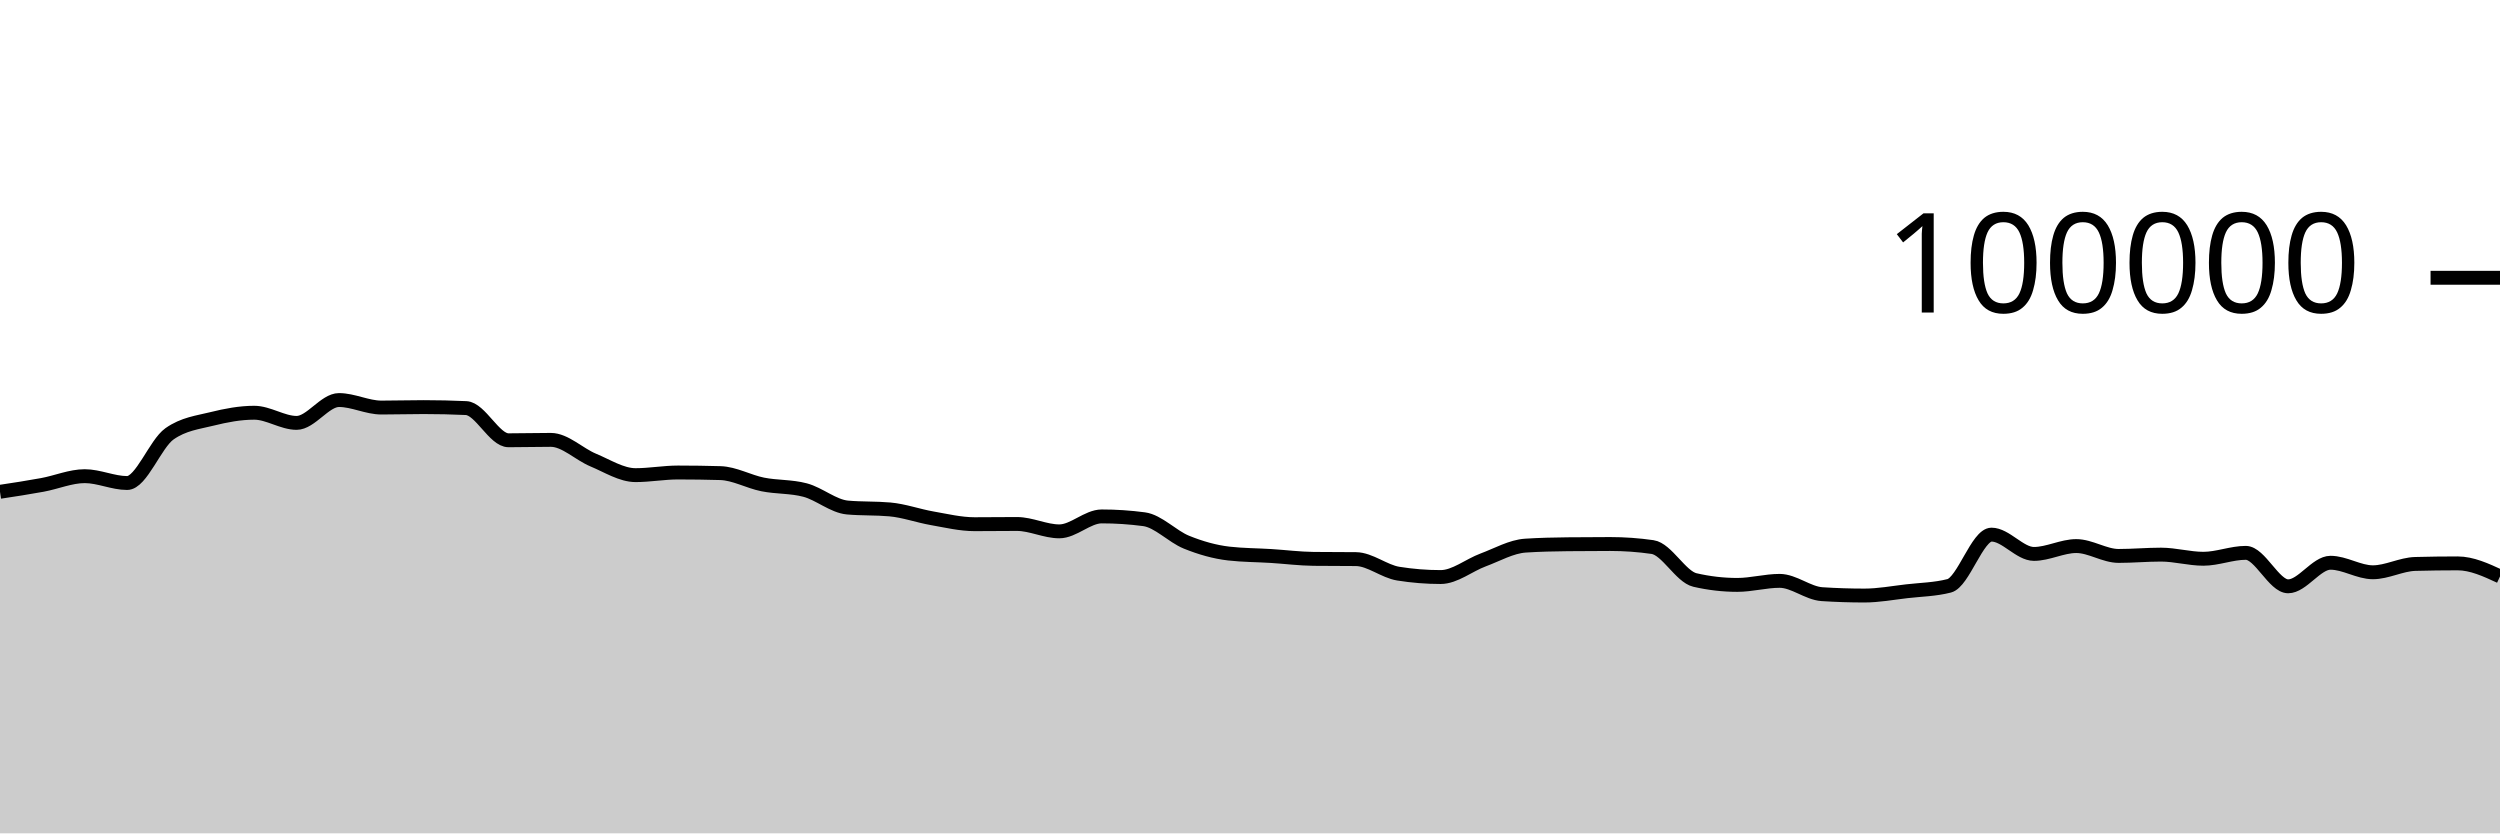
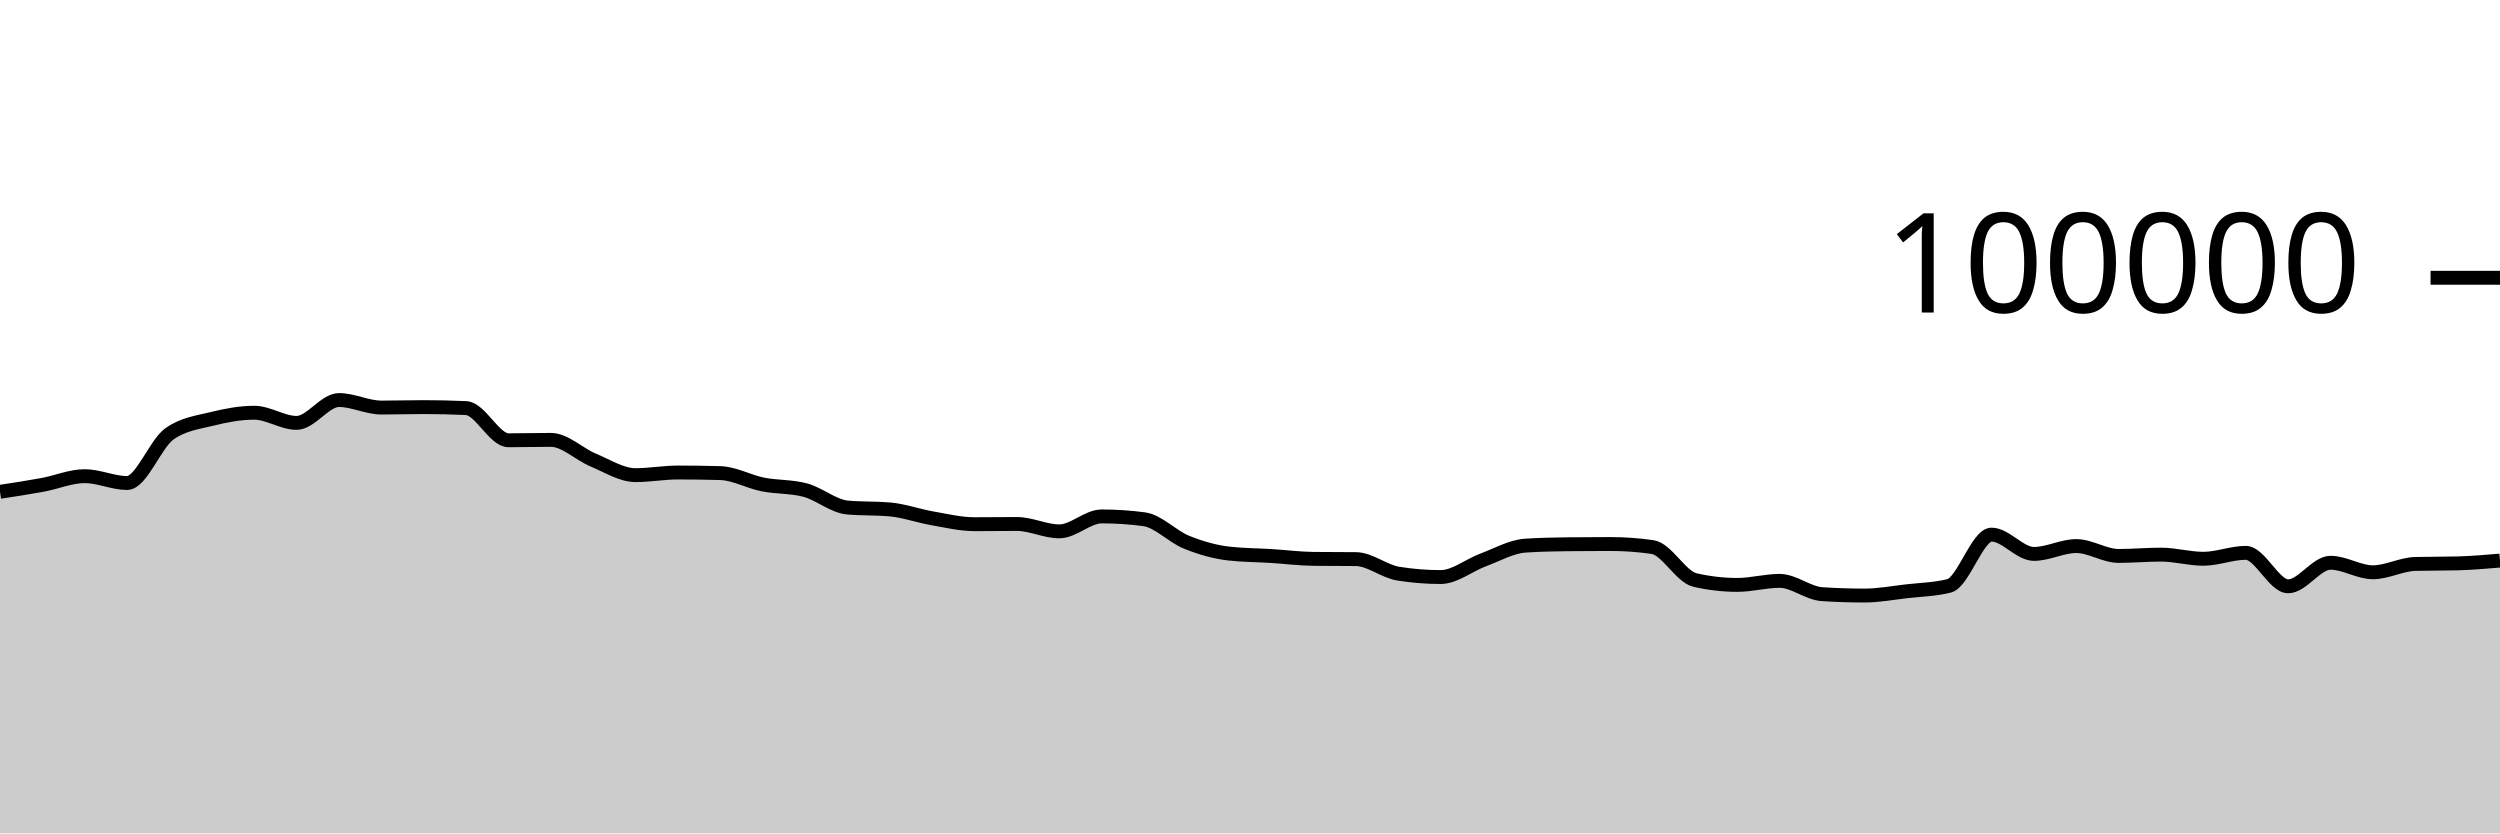
<svg xmlns="http://www.w3.org/2000/svg" viewBox="0 0 180 60">
  <g transform="translate(0,20)">
-     <path class="area" fill="rgba(0, 0, 0, 0.2)" d="M0,15.409C1.017,15.255,2.034,15.101,3.051,14.913C4.068,14.726,5.085,14.284,6.102,14.284C7.119,14.284,8.136,14.777,9.153,14.777C10.169,14.777,11.186,11.952,12.203,11.236C13.22,10.52,14.237,10.415,15.254,10.162C16.271,9.909,17.288,9.717,18.305,9.717C19.322,9.717,20.339,10.448,21.356,10.448C22.373,10.448,23.39,8.803,24.407,8.803C25.424,8.803,26.441,9.344,27.458,9.344C28.475,9.344,29.492,9.312,30.508,9.312C31.525,9.312,32.542,9.335,33.559,9.382C34.576,9.428,35.593,11.7,36.61,11.7C37.627,11.7,38.644,11.671,39.661,11.671C40.678,11.671,41.695,12.701,42.712,13.124C43.729,13.547,44.746,14.21,45.763,14.21C46.78,14.21,47.797,14.02,48.814,14.02C49.831,14.02,50.847,14.035,51.864,14.064C52.881,14.092,53.898,14.677,54.915,14.88C55.932,15.083,56.949,15.015,57.966,15.284C58.983,15.553,60,16.451,61.017,16.542C62.034,16.633,63.051,16.587,64.068,16.678C65.085,16.769,66.102,17.14,67.119,17.317C68.136,17.494,69.153,17.742,70.169,17.742C71.186,17.742,72.203,17.727,73.22,17.727C74.237,17.727,75.254,18.258,76.271,18.258C77.288,18.258,78.305,17.182,79.322,17.182C80.339,17.182,81.356,17.249,82.373,17.384C83.39,17.519,84.407,18.625,85.424,19.037C86.441,19.449,87.458,19.739,88.475,19.856C89.492,19.973,90.508,19.968,91.525,20.032C92.542,20.096,93.559,20.227,94.576,20.239C95.593,20.25,96.61,20.245,97.627,20.256C98.644,20.267,99.661,21.141,100.678,21.303C101.695,21.466,102.712,21.547,103.729,21.547C104.746,21.547,105.763,20.695,106.78,20.318C107.797,19.941,108.814,19.351,109.831,19.285C110.847,19.219,111.864,19.197,112.881,19.186C113.898,19.175,114.915,19.169,115.932,19.169C116.949,19.169,117.966,19.242,118.983,19.388C120,19.535,121.017,21.524,122.034,21.76C123.051,21.995,124.068,22.113,125.085,22.113C126.102,22.113,127.119,21.822,128.136,21.822C129.153,21.822,130.169,22.713,131.186,22.78C132.203,22.846,133.22,22.879,134.237,22.879C135.254,22.879,136.271,22.687,137.288,22.57C138.305,22.453,139.322,22.44,140.339,22.18C141.356,21.92,142.373,18.493,143.39,18.493C144.407,18.493,145.424,19.882,146.441,19.882C147.458,19.882,148.475,19.317,149.492,19.317C150.508,19.317,151.525,20.027,152.542,20.027C153.559,20.027,154.576,19.933,155.593,19.933C156.61,19.933,157.627,20.231,158.644,20.231C159.661,20.231,160.678,19.805,161.695,19.805C162.712,19.805,163.729,22.215,164.746,22.215C165.763,22.215,166.78,20.518,167.797,20.518C168.814,20.518,169.831,21.204,170.847,21.204C171.864,21.204,172.881,20.631,173.898,20.604C174.915,20.577,175.932,20.563,176.949,20.563C177.966,20.563,178.983,21.032,180,21.502L180,40C178.983,40,177.966,40,176.949,40C175.932,40,174.915,40,173.898,40C172.881,40,171.864,40,170.847,40C169.831,40,168.814,40,167.797,40C166.78,40,165.763,40,164.746,40C163.729,40,162.712,40,161.695,40C160.678,40,159.661,40,158.644,40C157.627,40,156.61,40,155.593,40C154.576,40,153.559,40,152.542,40C151.525,40,150.508,40,149.492,40C148.475,40,147.458,40,146.441,40C145.424,40,144.407,40,143.39,40C142.373,40,141.356,40,140.339,40C139.322,40,138.305,40,137.288,40C136.271,40,135.254,40,134.237,40C133.22,40,132.203,40,131.186,40C130.169,40,129.153,40,128.136,40C127.119,40,126.102,40,125.085,40C124.068,40,123.051,40,122.034,40C121.017,40,120,40,118.983,40C117.966,40,116.949,40,115.932,40C114.915,40,113.898,40,112.881,40C111.864,40,110.847,40,109.831,40C108.814,40,107.797,40,106.78,40C105.763,40,104.746,40,103.729,40C102.712,40,101.695,40,100.678,40C99.661,40,98.644,40,97.627,40C96.61,40,95.593,40,94.576,40C93.559,40,92.542,40,91.525,40C90.508,40,89.492,40,88.475,40C87.458,40,86.441,40,85.424,40C84.407,40,83.39,40,82.373,40C81.356,40,80.339,40,79.322,40C78.305,40,77.288,40,76.271,40C75.254,40,74.237,40,73.22,40C72.203,40,71.186,40,70.169,40C69.153,40,68.136,40,67.119,40C66.102,40,65.085,40,64.068,40C63.051,40,62.034,40,61.017,40C60,40,58.983,40,57.966,40C56.949,40,55.932,40,54.915,40C53.898,40,52.881,40,51.864,40C50.847,40,49.831,40,48.814,40C47.797,40,46.78,40,45.763,40C44.746,40,43.729,40,42.712,40C41.695,40,40.678,40,39.661,40C38.644,40,37.627,40,36.61,40C35.593,40,34.576,40,33.559,40C32.542,40,31.525,40,30.508,40C29.492,40,28.475,40,27.458,40C26.441,40,25.424,40,24.407,40C23.39,40,22.373,40,21.356,40C20.339,40,19.322,40,18.305,40C17.288,40,16.271,40,15.254,40C14.237,40,13.22,40,12.203,40C11.186,40,10.169,40,9.153,40C8.136,40,7.119,40,6.102,40C5.085,40,4.068,40,3.051,40C2.034,40,1.017,40,0,40Z" />
-     <path class="line" stroke="black" fill="none" d="M0,15.409C1.017,15.255,2.034,15.101,3.051,14.913C4.068,14.726,5.085,14.284,6.102,14.284C7.119,14.284,8.136,14.777,9.153,14.777C10.169,14.777,11.186,11.952,12.203,11.236C13.22,10.52,14.237,10.415,15.254,10.162C16.271,9.909,17.288,9.717,18.305,9.717C19.322,9.717,20.339,10.448,21.356,10.448C22.373,10.448,23.39,8.803,24.407,8.803C25.424,8.803,26.441,9.344,27.458,9.344C28.475,9.344,29.492,9.312,30.508,9.312C31.525,9.312,32.542,9.335,33.559,9.382C34.576,9.428,35.593,11.7,36.61,11.7C37.627,11.7,38.644,11.671,39.661,11.671C40.678,11.671,41.695,12.701,42.712,13.124C43.729,13.547,44.746,14.21,45.763,14.21C46.78,14.21,47.797,14.02,48.814,14.02C49.831,14.02,50.847,14.035,51.864,14.064C52.881,14.092,53.898,14.677,54.915,14.88C55.932,15.083,56.949,15.015,57.966,15.284C58.983,15.553,60,16.451,61.017,16.542C62.034,16.633,63.051,16.587,64.068,16.678C65.085,16.769,66.102,17.14,67.119,17.317C68.136,17.494,69.153,17.742,70.169,17.742C71.186,17.742,72.203,17.727,73.22,17.727C74.237,17.727,75.254,18.258,76.271,18.258C77.288,18.258,78.305,17.182,79.322,17.182C80.339,17.182,81.356,17.249,82.373,17.384C83.39,17.519,84.407,18.625,85.424,19.037C86.441,19.449,87.458,19.739,88.475,19.856C89.492,19.973,90.508,19.968,91.525,20.032C92.542,20.096,93.559,20.227,94.576,20.239C95.593,20.25,96.61,20.245,97.627,20.256C98.644,20.267,99.661,21.141,100.678,21.303C101.695,21.466,102.712,21.547,103.729,21.547C104.746,21.547,105.763,20.695,106.78,20.318C107.797,19.941,108.814,19.351,109.831,19.285C110.847,19.219,111.864,19.197,112.881,19.186C113.898,19.175,114.915,19.169,115.932,19.169C116.949,19.169,117.966,19.242,118.983,19.388C120,19.535,121.017,21.524,122.034,21.76C123.051,21.995,124.068,22.113,125.085,22.113C126.102,22.113,127.119,21.822,128.136,21.822C129.153,21.822,130.169,22.713,131.186,22.78C132.203,22.846,133.22,22.879,134.237,22.879C135.254,22.879,136.271,22.687,137.288,22.57C138.305,22.453,139.322,22.44,140.339,22.18C141.356,21.92,142.373,18.493,143.39,18.493C144.407,18.493,145.424,19.882,146.441,19.882C147.458,19.882,148.475,19.317,149.492,19.317C150.508,19.317,151.525,20.027,152.542,20.027C153.559,20.027,154.576,19.933,155.593,19.933C156.61,19.933,157.627,20.231,158.644,20.231C159.661,20.231,160.678,19.805,161.695,19.805C162.712,19.805,163.729,22.215,164.746,22.215C165.763,22.215,166.78,20.518,167.797,20.518C168.814,20.518,169.831,21.204,170.847,21.204C171.864,21.204,172.881,20.631,173.898,20.604C174.915,20.577,175.932,20.563,176.949,20.563C177.966,20.563,178.983,21.032,180,21.502" />
+     <path class="area" fill="rgba(0, 0, 0, 0.2)" d="M0,15.409C1.017,15.255,2.034,15.101,3.051,14.913C4.068,14.726,5.085,14.284,6.102,14.284C7.119,14.284,8.136,14.777,9.153,14.777C10.169,14.777,11.186,11.952,12.203,11.236C13.22,10.52,14.237,10.415,15.254,10.162C16.271,9.909,17.288,9.717,18.305,9.717C19.322,9.717,20.339,10.448,21.356,10.448C22.373,10.448,23.39,8.803,24.407,8.803C25.424,8.803,26.441,9.344,27.458,9.344C28.475,9.344,29.492,9.312,30.508,9.312C31.525,9.312,32.542,9.335,33.559,9.382C34.576,9.428,35.593,11.7,36.61,11.7C37.627,11.7,38.644,11.671,39.661,11.671C40.678,11.671,41.695,12.701,42.712,13.124C43.729,13.547,44.746,14.21,45.763,14.21C46.78,14.21,47.797,14.02,48.814,14.02C49.831,14.02,50.847,14.035,51.864,14.064C52.881,14.092,53.898,14.677,54.915,14.88C55.932,15.083,56.949,15.015,57.966,15.284C58.983,15.553,60,16.451,61.017,16.542C62.034,16.633,63.051,16.587,64.068,16.678C65.085,16.769,66.102,17.14,67.119,17.317C68.136,17.494,69.153,17.742,70.169,17.742C71.186,17.742,72.203,17.727,73.22,17.727C74.237,17.727,75.254,18.258,76.271,18.258C77.288,18.258,78.305,17.182,79.322,17.182C80.339,17.182,81.356,17.249,82.373,17.384C83.39,17.519,84.407,18.625,85.424,19.037C86.441,19.449,87.458,19.739,88.475,19.856C89.492,19.973,90.508,19.968,91.525,20.032C92.542,20.096,93.559,20.227,94.576,20.239C95.593,20.25,96.61,20.245,97.627,20.256C98.644,20.267,99.661,21.141,100.678,21.303C101.695,21.466,102.712,21.547,103.729,21.547C104.746,21.547,105.763,20.695,106.78,20.318C107.797,19.941,108.814,19.351,109.831,19.285C110.847,19.219,111.864,19.197,112.881,19.186C113.898,19.175,114.915,19.169,115.932,19.169C116.949,19.169,117.966,19.242,118.983,19.388C120,19.535,121.017,21.524,122.034,21.76C123.051,21.995,124.068,22.113,125.085,22.113C126.102,22.113,127.119,21.822,128.136,21.822C129.153,21.822,130.169,22.713,131.186,22.78C132.203,22.846,133.22,22.879,134.237,22.879C135.254,22.879,136.271,22.687,137.288,22.57C138.305,22.453,139.322,22.44,140.339,22.18C141.356,21.92,142.373,18.493,143.39,18.493C144.407,18.493,145.424,19.882,146.441,19.882C147.458,19.882,148.475,19.317,149.492,19.317C150.508,19.317,151.525,20.027,152.542,20.027C153.559,20.027,154.576,19.933,155.593,19.933C156.61,19.933,157.627,20.231,158.644,20.231C159.661,20.231,160.678,19.805,161.695,19.805C162.712,19.805,163.729,22.215,164.746,22.215C165.763,22.215,166.78,20.518,167.797,20.518C168.814,20.518,169.831,21.204,170.847,21.204C171.864,21.204,172.881,20.631,173.898,20.604C174.915,20.577,175.932,20.59,176.949,20.563C177.966,20.536,178.983,20.449,180,20.362L180,40C178.983,40,177.966,40,176.949,40C175.932,40,174.915,40,173.898,40C172.881,40,171.864,40,170.847,40C169.831,40,168.814,40,167.797,40C166.78,40,165.763,40,164.746,40C163.729,40,162.712,40,161.695,40C160.678,40,159.661,40,158.644,40C157.627,40,156.61,40,155.593,40C154.576,40,153.559,40,152.542,40C151.525,40,150.508,40,149.492,40C148.475,40,147.458,40,146.441,40C145.424,40,144.407,40,143.39,40C142.373,40,141.356,40,140.339,40C139.322,40,138.305,40,137.288,40C136.271,40,135.254,40,134.237,40C133.22,40,132.203,40,131.186,40C130.169,40,129.153,40,128.136,40C127.119,40,126.102,40,125.085,40C124.068,40,123.051,40,122.034,40C121.017,40,120,40,118.983,40C117.966,40,116.949,40,115.932,40C114.915,40,113.898,40,112.881,40C111.864,40,110.847,40,109.831,40C108.814,40,107.797,40,106.78,40C105.763,40,104.746,40,103.729,40C102.712,40,101.695,40,100.678,40C99.661,40,98.644,40,97.627,40C96.61,40,95.593,40,94.576,40C93.559,40,92.542,40,91.525,40C90.508,40,89.492,40,88.475,40C87.458,40,86.441,40,85.424,40C84.407,40,83.39,40,82.373,40C81.356,40,80.339,40,79.322,40C78.305,40,77.288,40,76.271,40C75.254,40,74.237,40,73.22,40C72.203,40,71.186,40,70.169,40C69.153,40,68.136,40,67.119,40C66.102,40,65.085,40,64.068,40C63.051,40,62.034,40,61.017,40C60,40,58.983,40,57.966,40C56.949,40,55.932,40,54.915,40C53.898,40,52.881,40,51.864,40C50.847,40,49.831,40,48.814,40C47.797,40,46.78,40,45.763,40C44.746,40,43.729,40,42.712,40C41.695,40,40.678,40,39.661,40C38.644,40,37.627,40,36.61,40C35.593,40,34.576,40,33.559,40C32.542,40,31.525,40,30.508,40C29.492,40,28.475,40,27.458,40C26.441,40,25.424,40,24.407,40C23.39,40,22.373,40,21.356,40C20.339,40,19.322,40,18.305,40C17.288,40,16.271,40,15.254,40C14.237,40,13.22,40,12.203,40C11.186,40,10.169,40,9.153,40C8.136,40,7.119,40,6.102,40C5.085,40,4.068,40,3.051,40C2.034,40,1.017,40,0,40Z" />
+     <path class="line" stroke="black" fill="none" d="M0,15.409C1.017,15.255,2.034,15.101,3.051,14.913C4.068,14.726,5.085,14.284,6.102,14.284C7.119,14.284,8.136,14.777,9.153,14.777C10.169,14.777,11.186,11.952,12.203,11.236C13.22,10.52,14.237,10.415,15.254,10.162C16.271,9.909,17.288,9.717,18.305,9.717C19.322,9.717,20.339,10.448,21.356,10.448C22.373,10.448,23.39,8.803,24.407,8.803C25.424,8.803,26.441,9.344,27.458,9.344C28.475,9.344,29.492,9.312,30.508,9.312C31.525,9.312,32.542,9.335,33.559,9.382C34.576,9.428,35.593,11.7,36.61,11.7C37.627,11.7,38.644,11.671,39.661,11.671C40.678,11.671,41.695,12.701,42.712,13.124C43.729,13.547,44.746,14.21,45.763,14.21C46.78,14.21,47.797,14.02,48.814,14.02C49.831,14.02,50.847,14.035,51.864,14.064C52.881,14.092,53.898,14.677,54.915,14.88C55.932,15.083,56.949,15.015,57.966,15.284C58.983,15.553,60,16.451,61.017,16.542C62.034,16.633,63.051,16.587,64.068,16.678C65.085,16.769,66.102,17.14,67.119,17.317C68.136,17.494,69.153,17.742,70.169,17.742C71.186,17.742,72.203,17.727,73.22,17.727C74.237,17.727,75.254,18.258,76.271,18.258C77.288,18.258,78.305,17.182,79.322,17.182C80.339,17.182,81.356,17.249,82.373,17.384C83.39,17.519,84.407,18.625,85.424,19.037C86.441,19.449,87.458,19.739,88.475,19.856C89.492,19.973,90.508,19.968,91.525,20.032C92.542,20.096,93.559,20.227,94.576,20.239C95.593,20.25,96.61,20.245,97.627,20.256C98.644,20.267,99.661,21.141,100.678,21.303C101.695,21.466,102.712,21.547,103.729,21.547C104.746,21.547,105.763,20.695,106.78,20.318C107.797,19.941,108.814,19.351,109.831,19.285C110.847,19.219,111.864,19.197,112.881,19.186C113.898,19.175,114.915,19.169,115.932,19.169C116.949,19.169,117.966,19.242,118.983,19.388C120,19.535,121.017,21.524,122.034,21.76C123.051,21.995,124.068,22.113,125.085,22.113C126.102,22.113,127.119,21.822,128.136,21.822C129.153,21.822,130.169,22.713,131.186,22.78C132.203,22.846,133.22,22.879,134.237,22.879C135.254,22.879,136.271,22.687,137.288,22.57C138.305,22.453,139.322,22.44,140.339,22.18C141.356,21.92,142.373,18.493,143.39,18.493C144.407,18.493,145.424,19.882,146.441,19.882C147.458,19.882,148.475,19.317,149.492,19.317C150.508,19.317,151.525,20.027,152.542,20.027C153.559,20.027,154.576,19.933,155.593,19.933C156.61,19.933,157.627,20.231,158.644,20.231C159.661,20.231,160.678,19.805,161.695,19.805C162.712,19.805,163.729,22.215,164.746,22.215C165.763,22.215,166.78,20.518,167.797,20.518C168.814,20.518,169.831,21.204,170.847,21.204C171.864,21.204,172.881,20.631,173.898,20.604C174.915,20.577,175.932,20.59,176.949,20.563C177.966,20.536,178.983,20.449,180,20.362" />
    <path class="axis-ceiling" stroke-width="1" stroke="black" fill="none" d="M175,0L180,0" />
    <text class="axis-ceiling-label" font-family="sans-serif" text-anchor="end" font-size="10px" x="170" y="2.5">100000</text>
  </g>
</svg>
